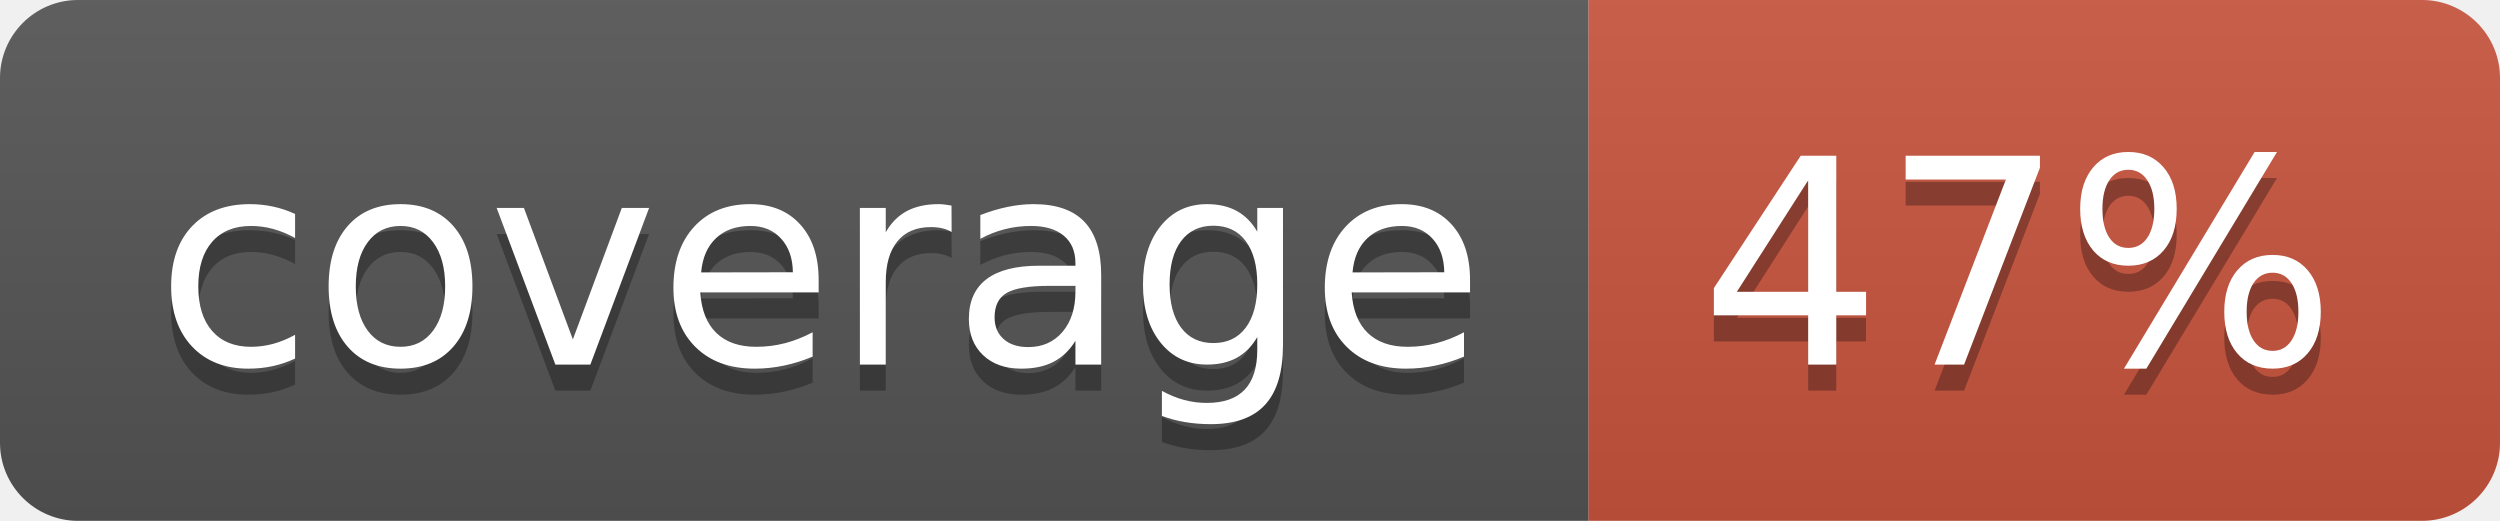
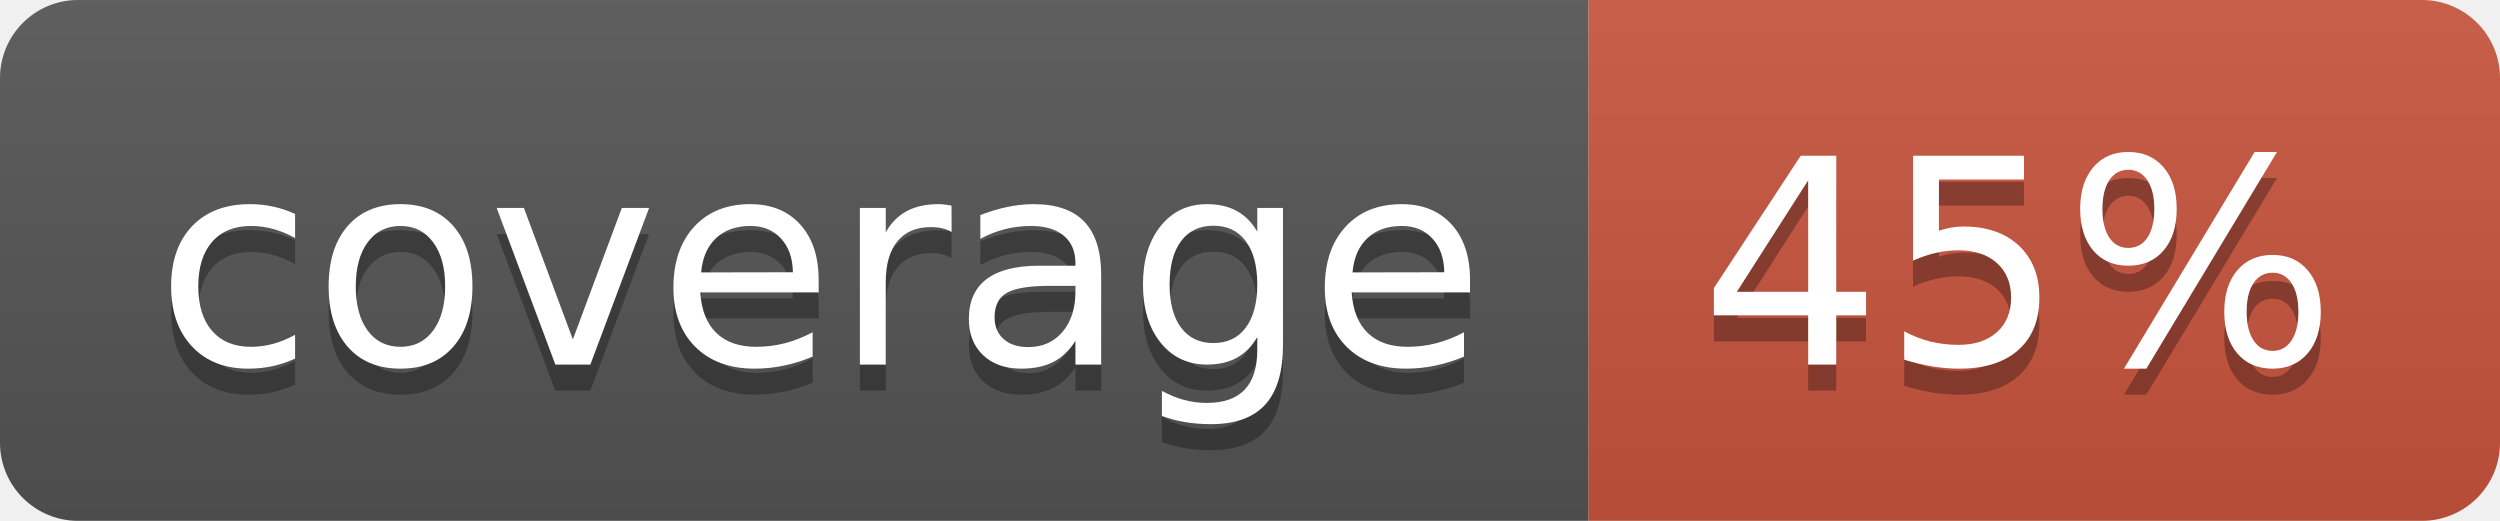
<svg xmlns="http://www.w3.org/2000/svg" width="96" height="20">
  <linearGradient id="b" x2="0" y2="100%">
    <stop offset="0" stop-color="#bbb" stop-opacity=".1" />
    <stop offset="1" stop-opacity=".1" />
  </linearGradient>
  <clipPath id="a">
    <rect width="96" height="20" rx="3" fill="#fff" />
  </clipPath>
  <g clip-path="url(#a)">
    <path fill="#555" d="M0 0h61v20H0z" />
    <path fill="#CA553E" d="M61 0h35v20H61z" />
    <path fill="url(#b)" d="M0 0h96v20H0z" />
  </g>
  <g fill="#fff" text-anchor="middle" font-family="DejaVu Sans,Verdana,Geneva,sans-serif" font-size="110">
    <text x="315" y="150" fill="#010101" fill-opacity=".3" transform="scale(.1)" textLength="510">coverage</text>
    <text x="315" y="140" transform="scale(.1)" textLength="510">coverage</text>
-     <text x="775" y="150" fill="#010101" fill-opacity=".3" transform="scale(.1)" textLength="250">47%</text>
-     <text x="775" y="140" transform="scale(.1)" textLength="250">47%</text>
+     <text x="775" y="150" fill="#010101" fill-opacity=".3" transform="scale(.1)" textLength="250">45%</text>
+     <text x="775" y="140" transform="scale(.1)" textLength="250">45%</text>
  </g>
</svg>
